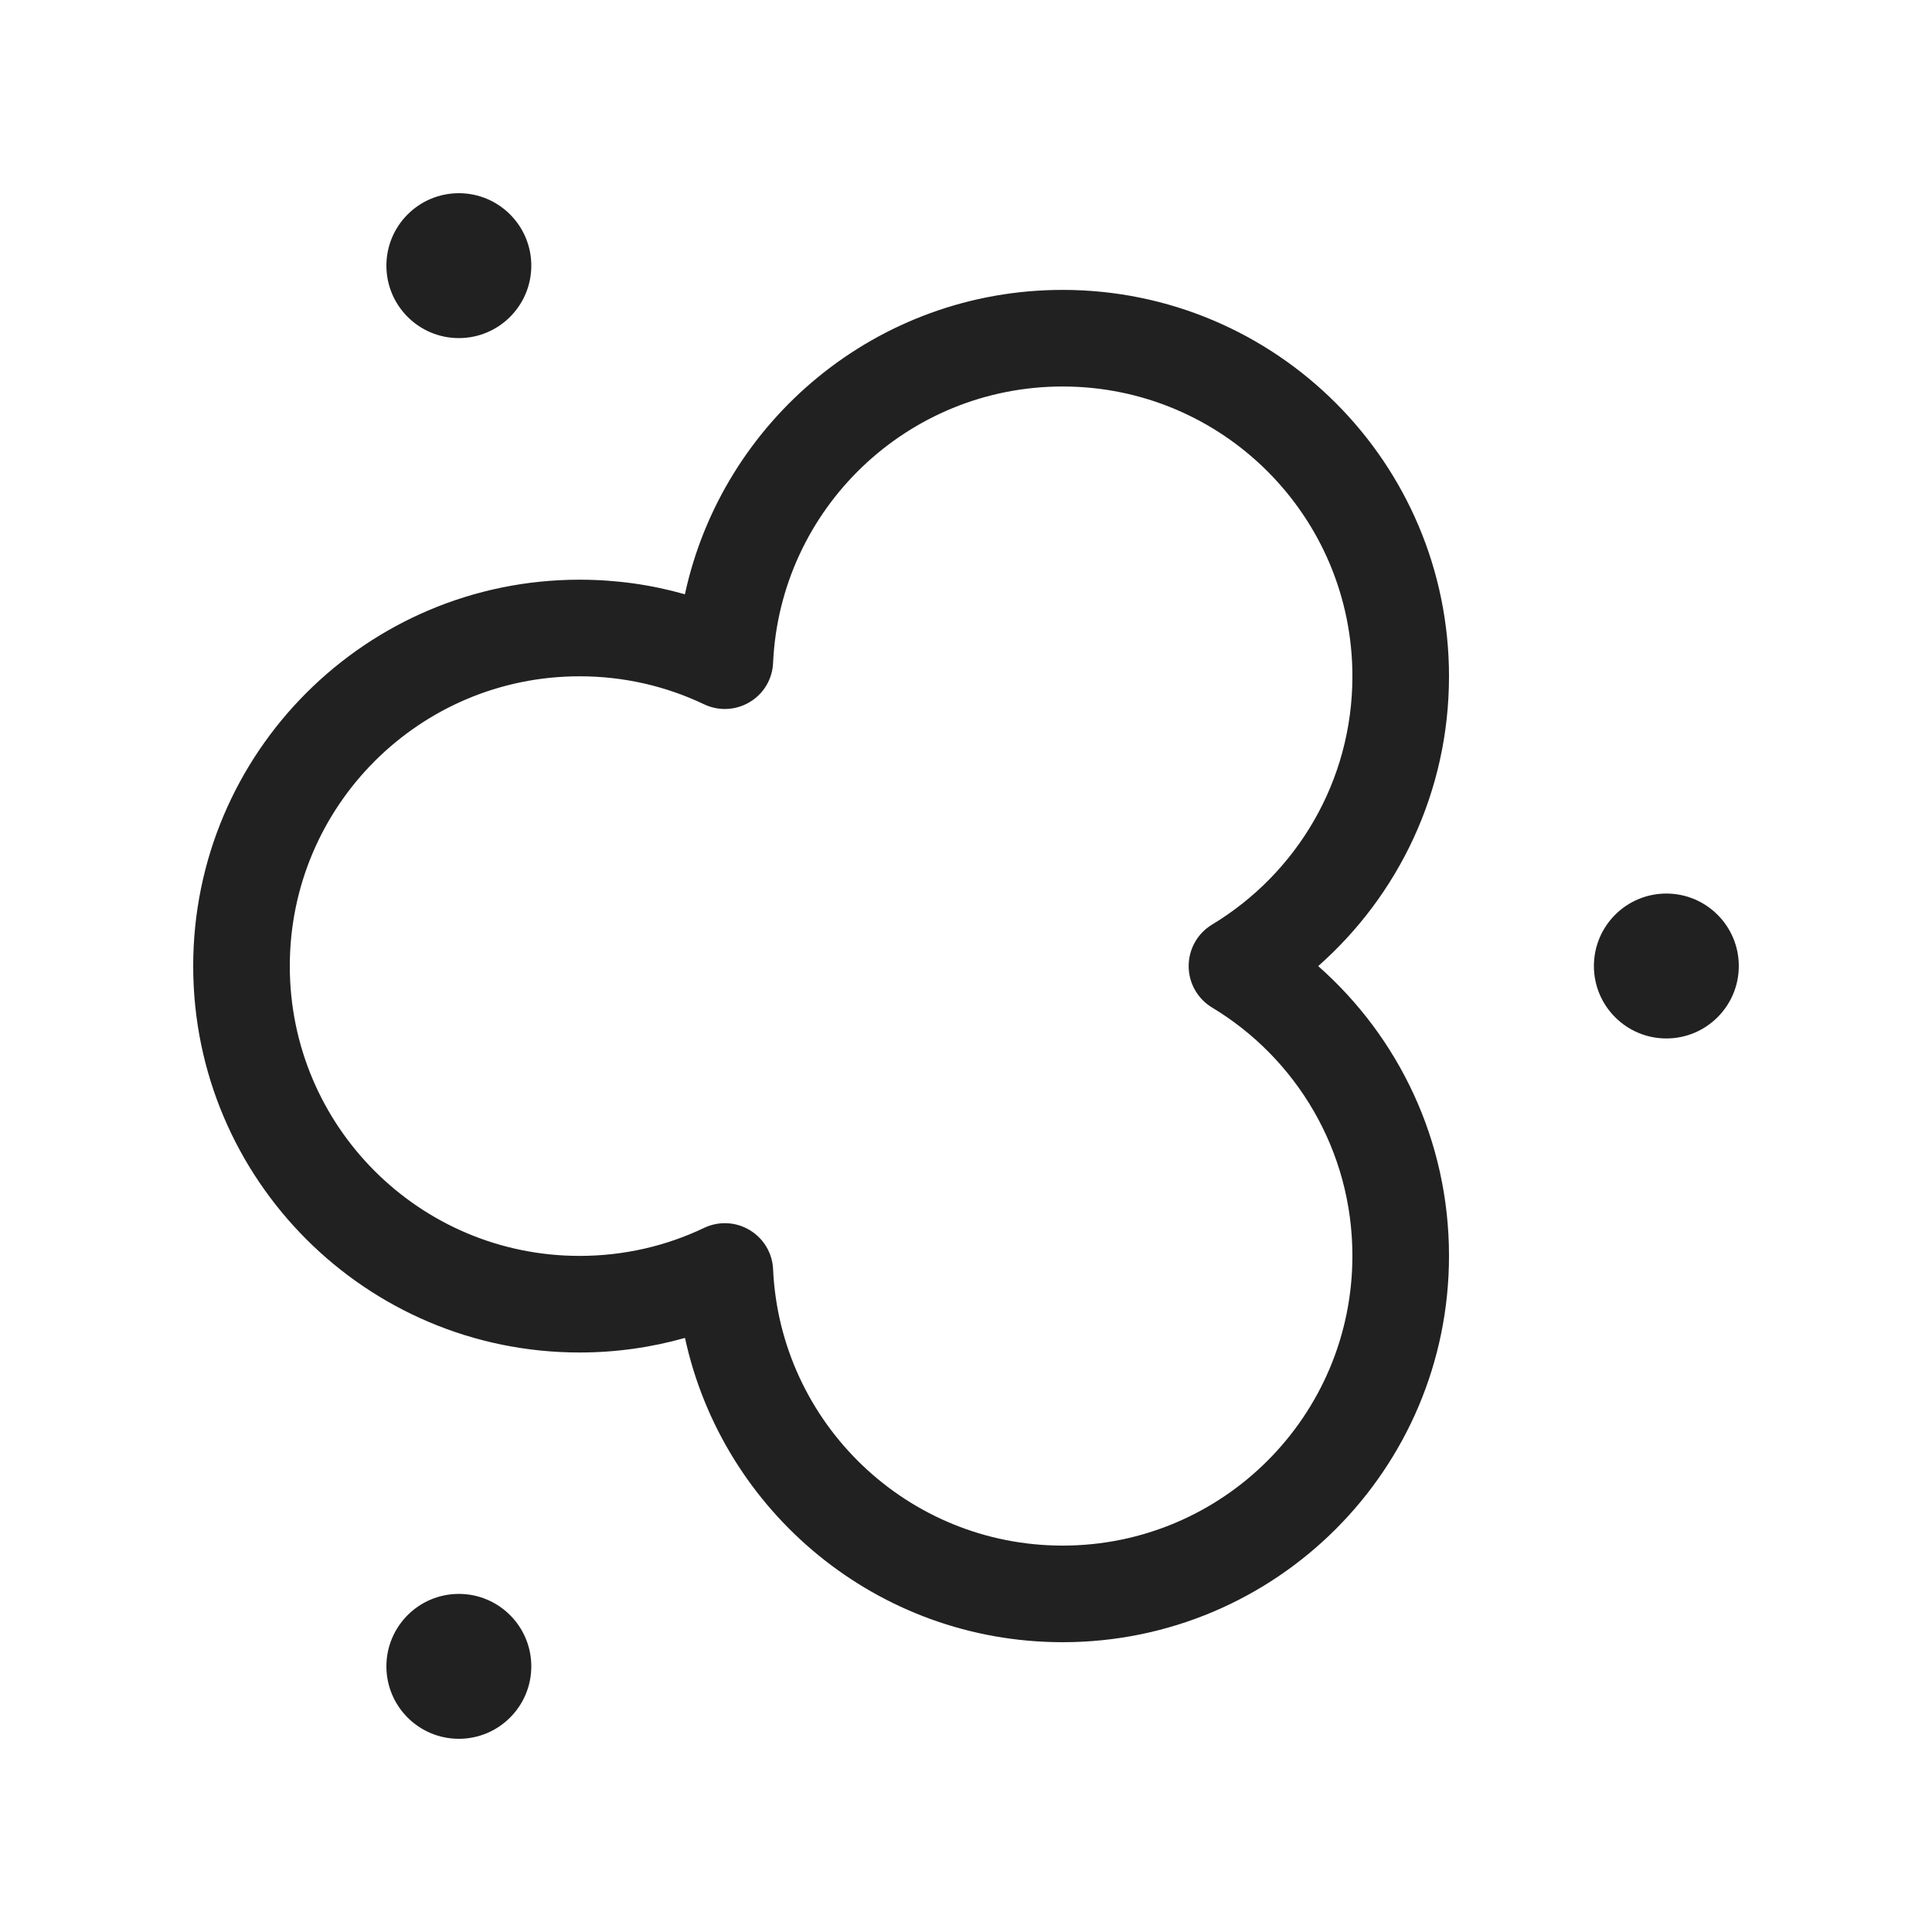
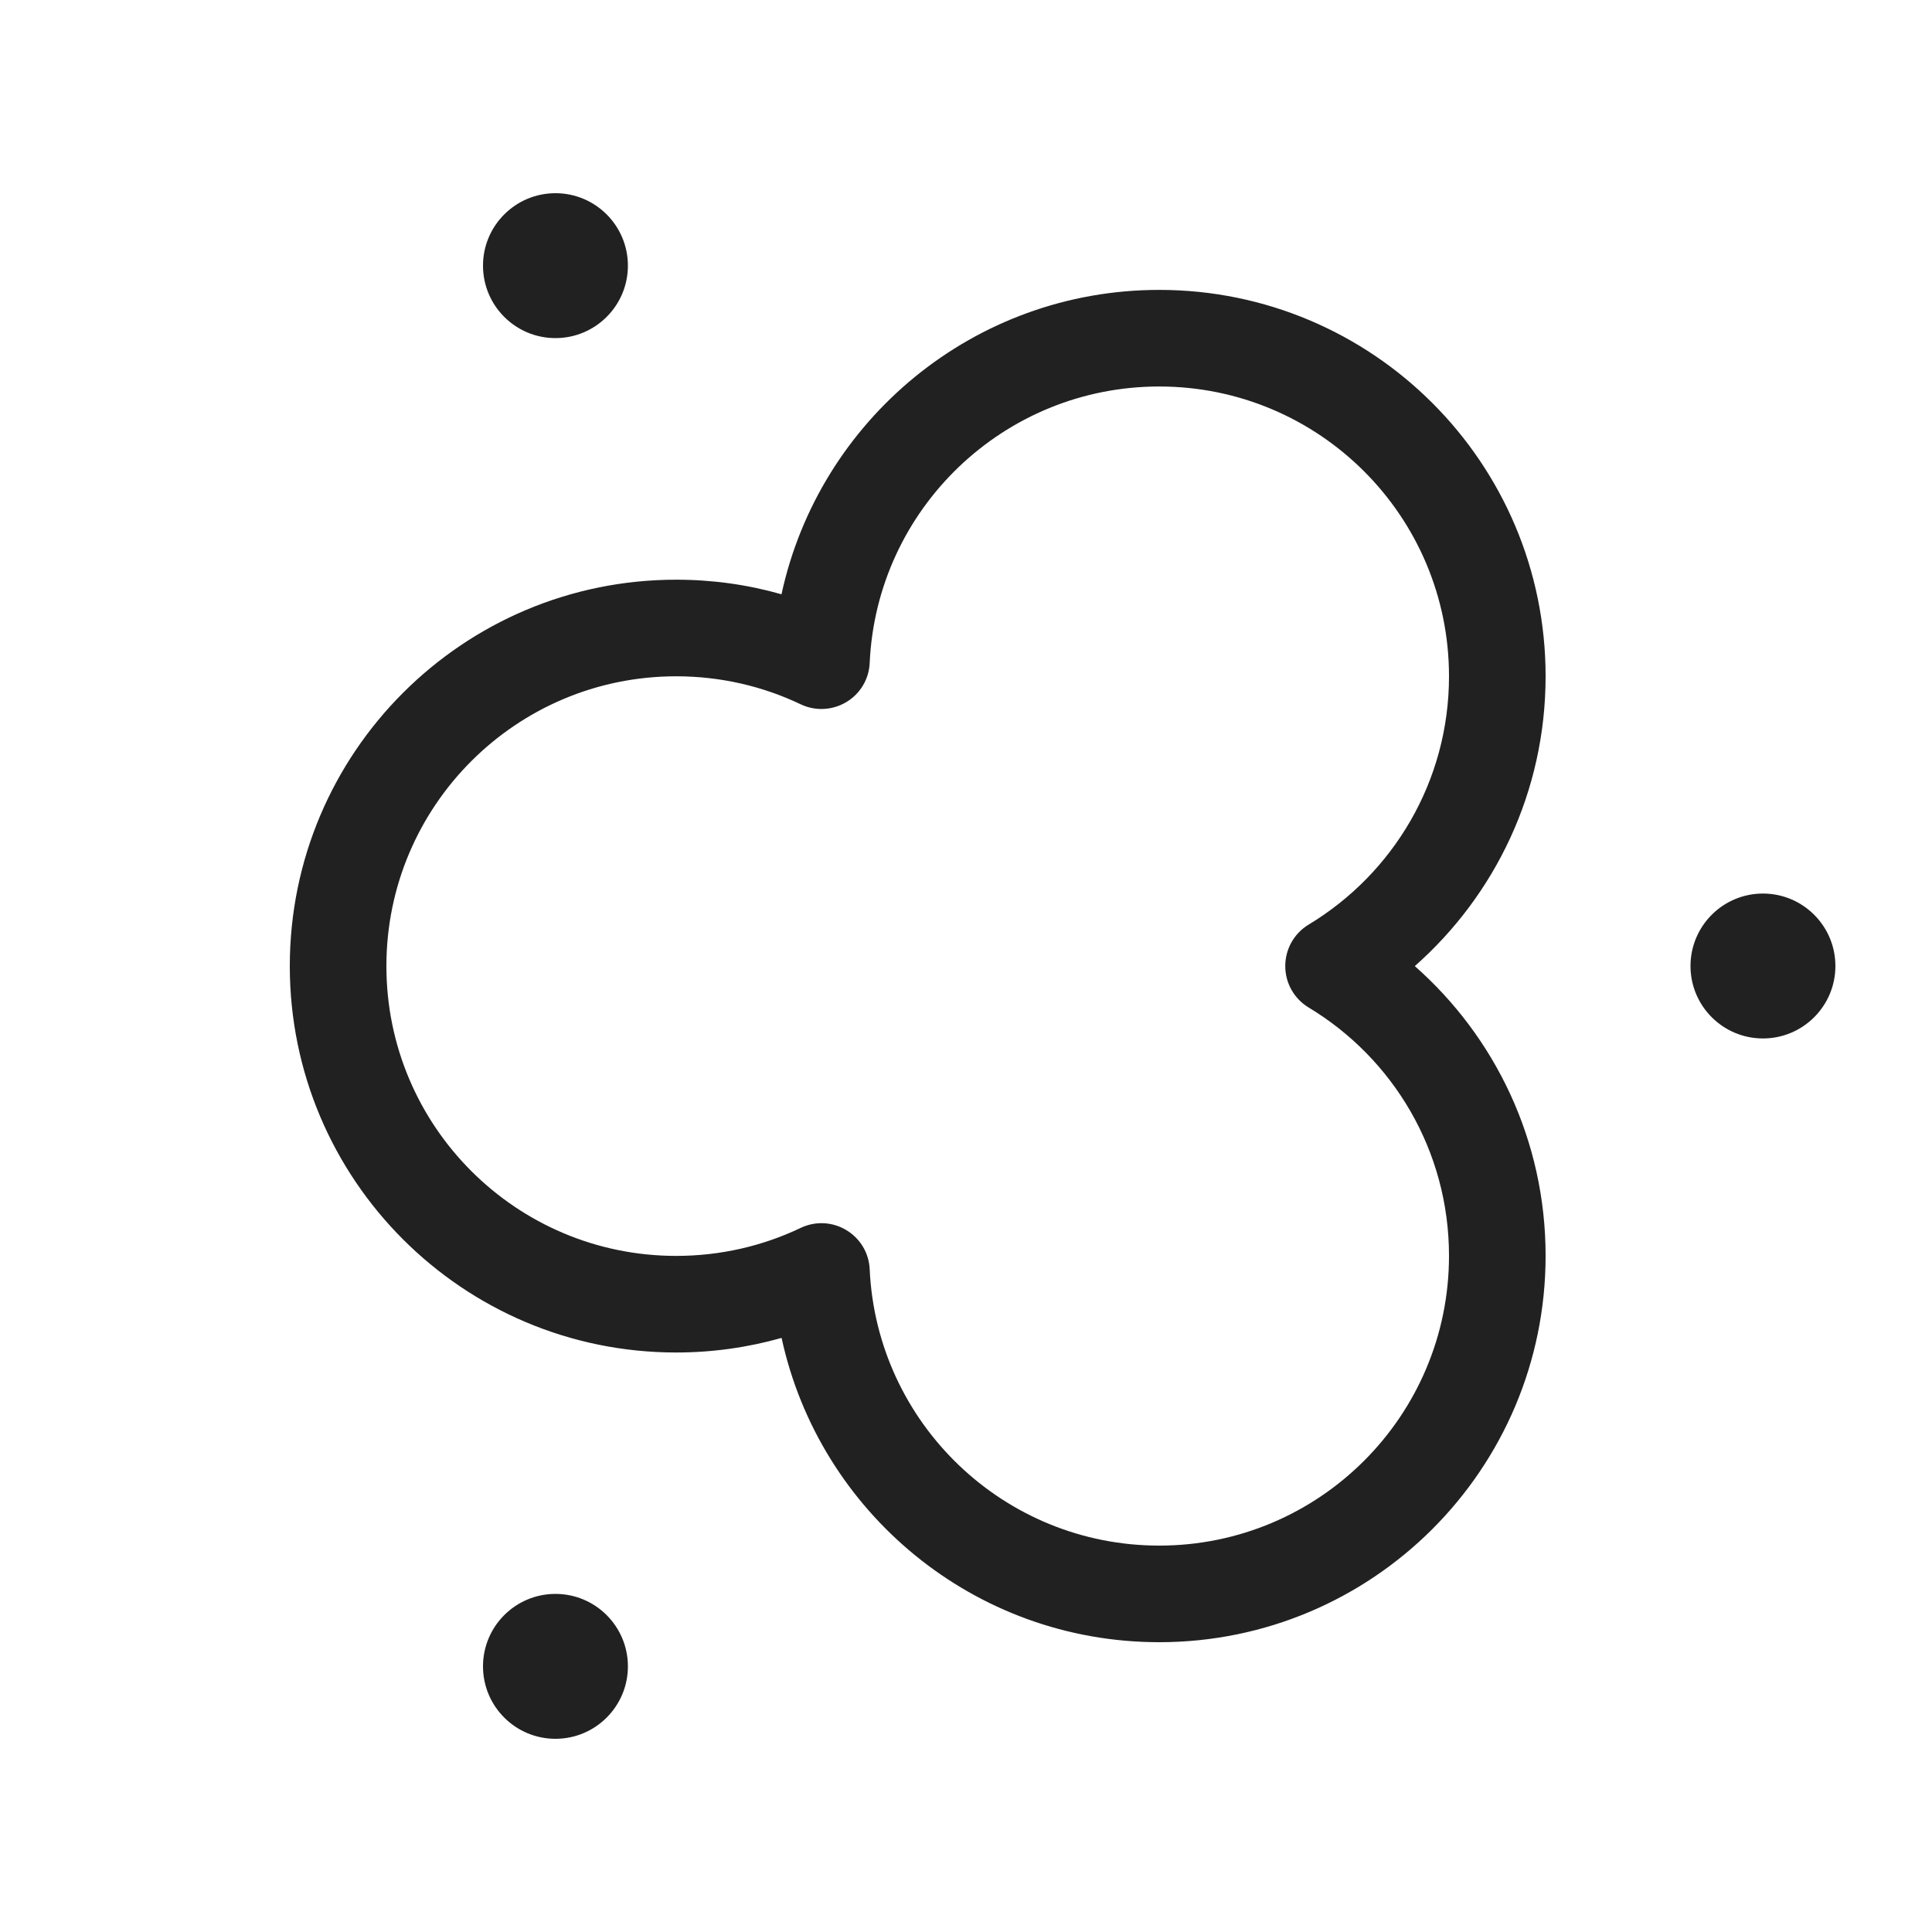
<svg xmlns="http://www.w3.org/2000/svg" width="20" height="20" viewBox="0 0 20 20" fill="none">
-   <path d="M4.75 3.5C5.164 3.5 5.5 3.164 5.5 2.75C5.5 2.336 5.164 2 4.75 2C4.336 2 4 2.336 4 2.75C4 3.164 4.336 3.5 4.75 3.5ZM11 3.001C9.082 3.001 7.48 4.35 7.09 6.152C6.743 6.053 6.378 6.001 6 6.001C3.791 6.001 2 7.792 2 10.001C2 12.21 3.791 14.001 6 14.001C6.378 14.001 6.744 13.948 7.091 13.85C7.481 15.651 9.083 17 11 17C13.209 17 15 15.209 15 13C15 11.805 14.476 10.733 13.646 10.001C14.476 9.268 15 8.196 15 7.001C15 4.792 13.209 3.001 11 3.001ZM8.003 6.862C8.075 5.27 9.39 4.001 11 4.001C12.657 4.001 14 5.344 14 7.001C14 8.091 13.419 9.046 12.546 9.572C12.396 9.663 12.305 9.825 12.305 10.001C12.305 10.176 12.396 10.338 12.546 10.429C13.419 10.954 14 11.91 14 13C14 14.657 12.657 16 11 16C9.39 16 8.076 14.731 8.003 13.14C7.996 12.972 7.905 12.82 7.761 12.734C7.617 12.647 7.44 12.639 7.289 12.711C6.899 12.897 6.462 13.001 6 13.001C4.343 13.001 3 11.658 3 10.001C3 8.344 4.343 7.001 6 7.001C6.462 7.001 6.899 7.105 7.289 7.291C7.44 7.363 7.617 7.354 7.761 7.268C7.905 7.182 7.996 7.03 8.003 6.862ZM4.75 18C5.164 18 5.5 17.664 5.5 17.25C5.5 16.836 5.164 16.5 4.75 16.5C4.336 16.5 4 16.836 4 17.25C4 17.664 4.336 18 4.75 18ZM18 10C18 10.414 17.664 10.75 17.25 10.75C16.836 10.75 16.5 10.414 16.5 10C16.5 9.586 16.836 9.25 17.25 9.25C17.664 9.25 18 9.586 18 10Z" fill="#212121" />
+   <path d="M5.75 3.5C6.164 3.5 6.5 3.164 6.5 2.75C6.5 2.336 6.164 2 5.75 2C5.336 2 5 2.336 5 2.75C5 3.164 5.336 3.5 5.75 3.5ZM12 3.001C10.082 3.001 8.48 4.35 8.09 6.152C7.743 6.053 7.378 6.001 7 6.001C4.791 6.001 3 7.792 3 10.001C3 12.21 4.791 14.001 7 14.001C7.378 14.001 7.744 13.948 8.091 13.85C8.481 15.651 10.083 17 12 17C14.209 17 16 15.209 16 13C16 11.805 15.476 10.733 14.646 10.001C15.476 9.268 16 8.196 16 7.001C16 4.792 14.209 3.001 12 3.001ZM9.003 6.862C9.075 5.27 10.39 4.001 12 4.001C13.657 4.001 15 5.344 15 7.001C15 8.091 14.419 9.046 13.546 9.572C13.396 9.663 13.305 9.825 13.305 10.001C13.305 10.176 13.396 10.338 13.546 10.429C14.419 10.954 15 11.91 15 13C15 14.657 13.657 16 12 16C10.39 16 9.076 14.731 9.003 13.14C8.996 12.972 8.905 12.82 8.761 12.734C8.617 12.647 8.44 12.639 8.289 12.711C7.899 12.897 7.462 13.001 7 13.001C5.343 13.001 4 11.658 4 10.001C4 8.344 5.343 7.001 7 7.001C7.462 7.001 7.899 7.105 8.289 7.291C8.44 7.363 8.617 7.354 8.761 7.268C8.905 7.182 8.996 7.03 9.003 6.862ZM5.75 18C6.164 18 6.5 17.664 6.5 17.25C6.5 16.836 6.164 16.5 5.75 16.5C5.336 16.5 5 16.836 5 17.25C5 17.664 5.336 18 5.75 18ZM19 10C19 10.414 18.664 10.75 18.25 10.75C17.836 10.75 17.5 10.414 17.5 10C17.5 9.586 17.836 9.25 18.25 9.25C18.664 9.25 19 9.586 19 10Z" fill="#212121" />
</svg>
